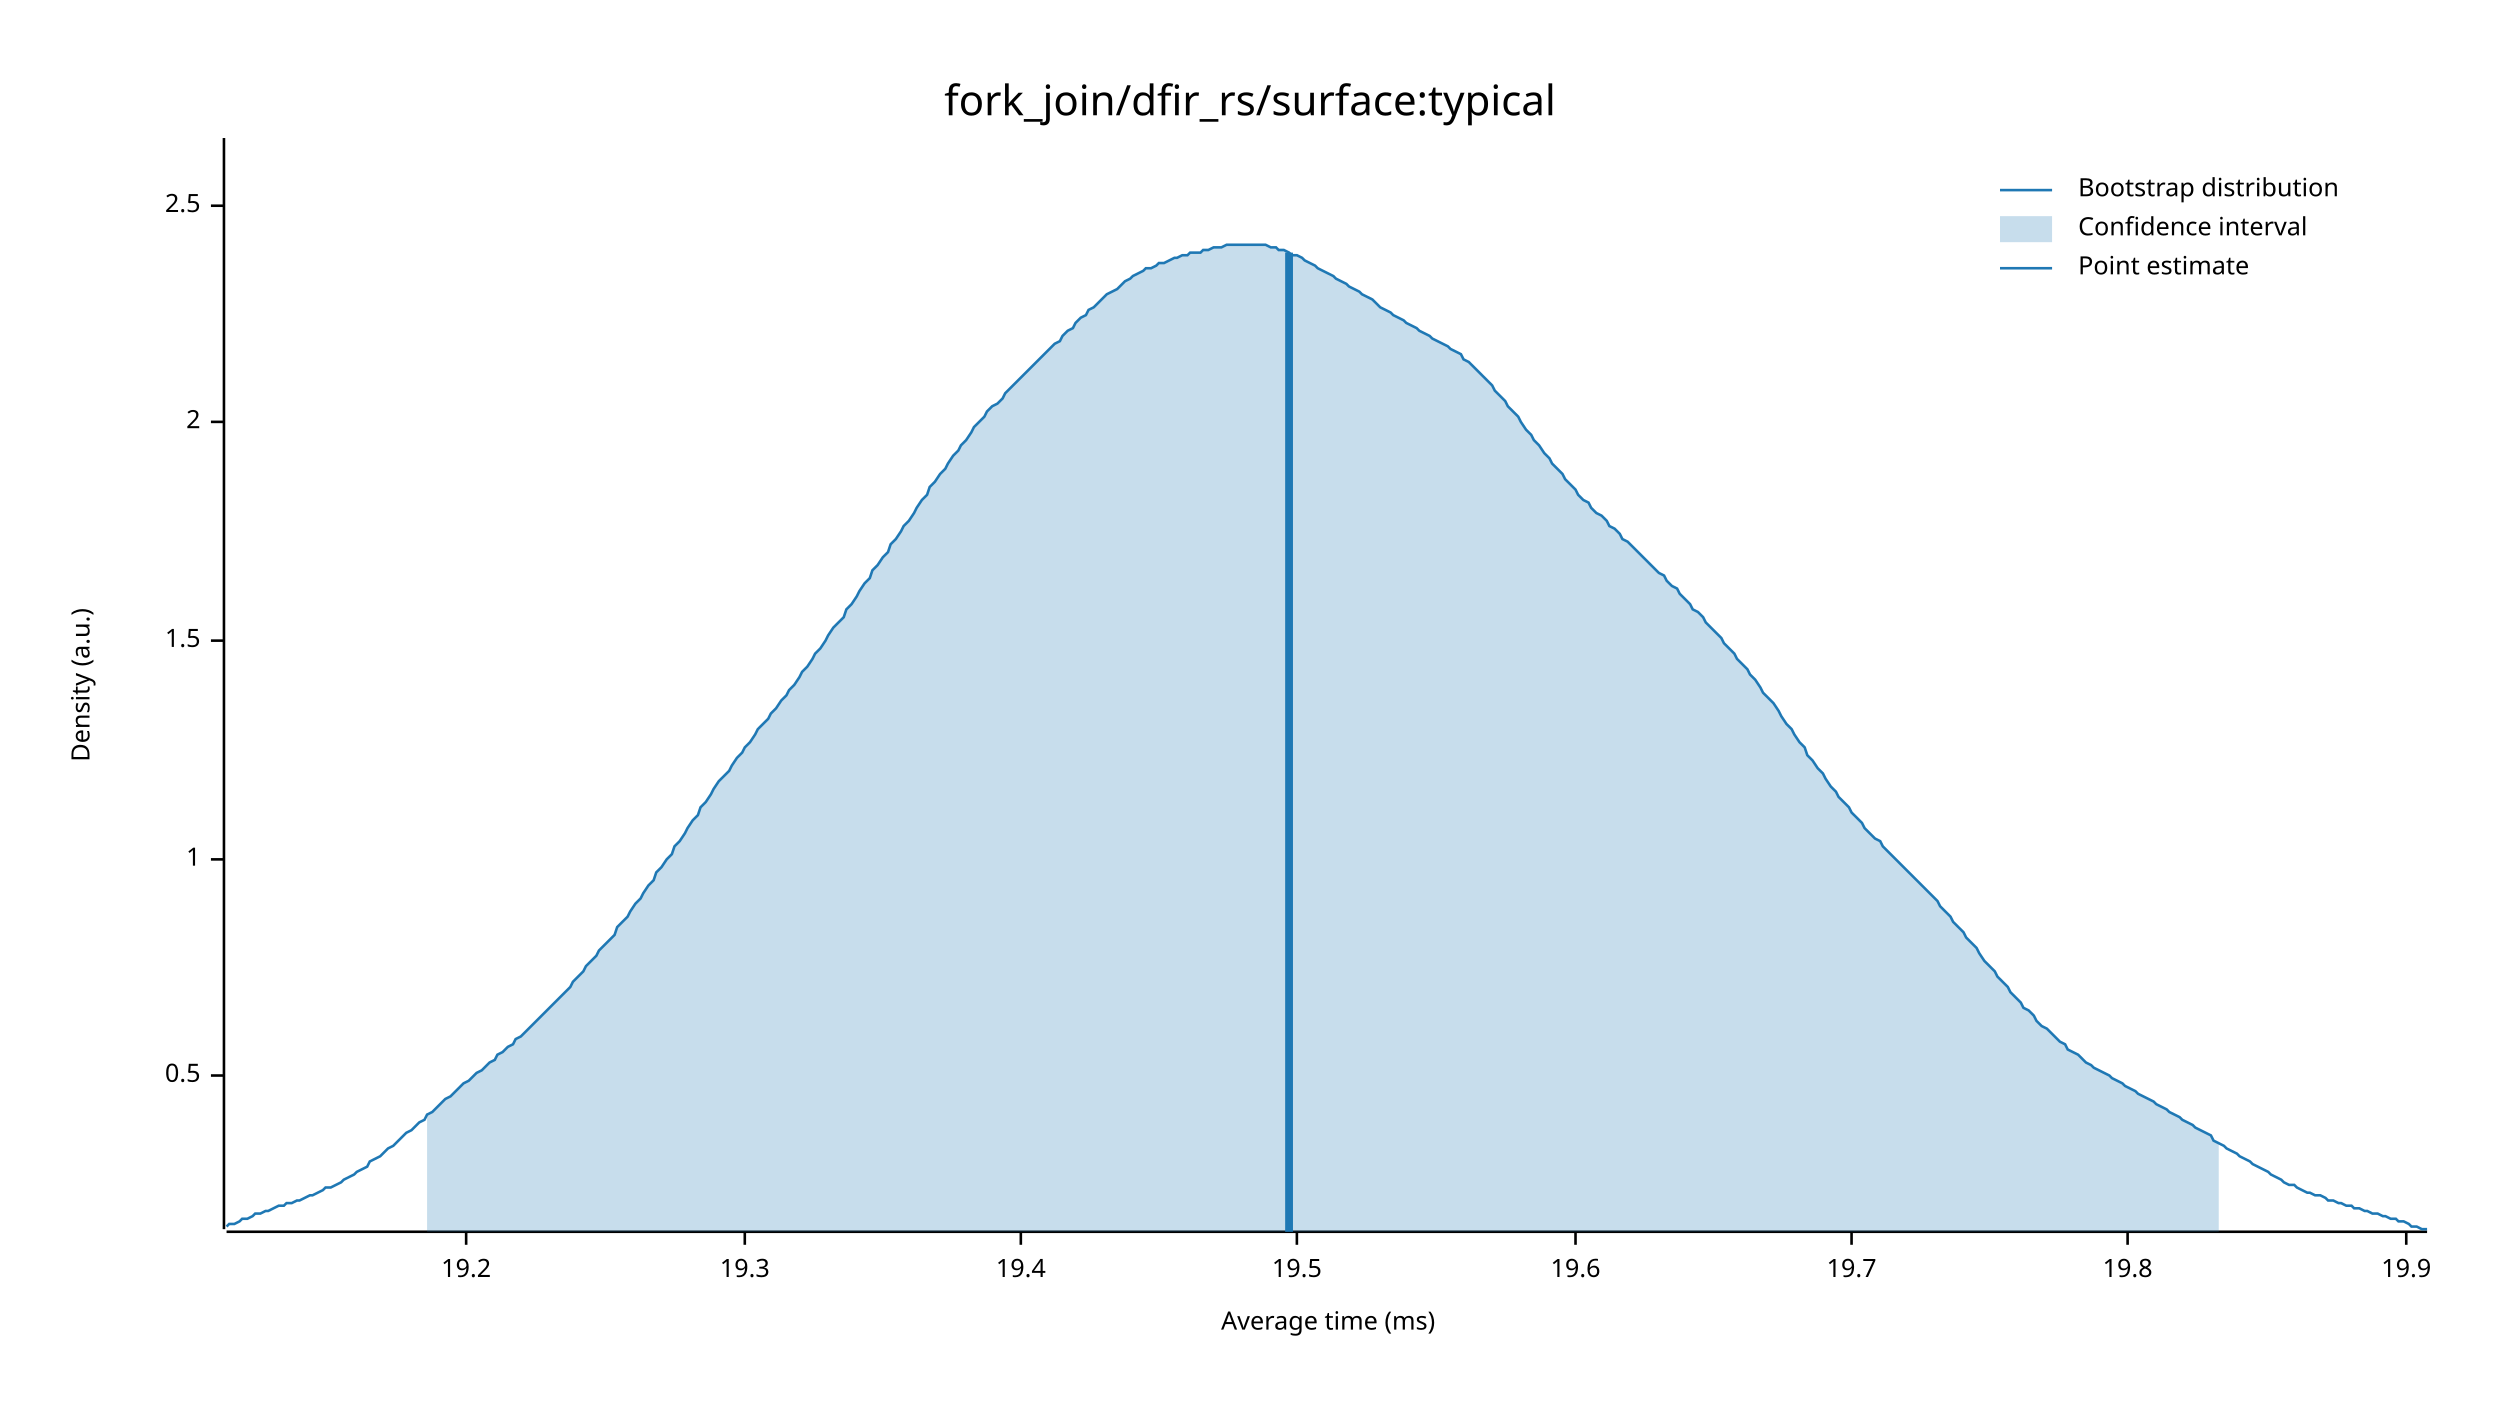
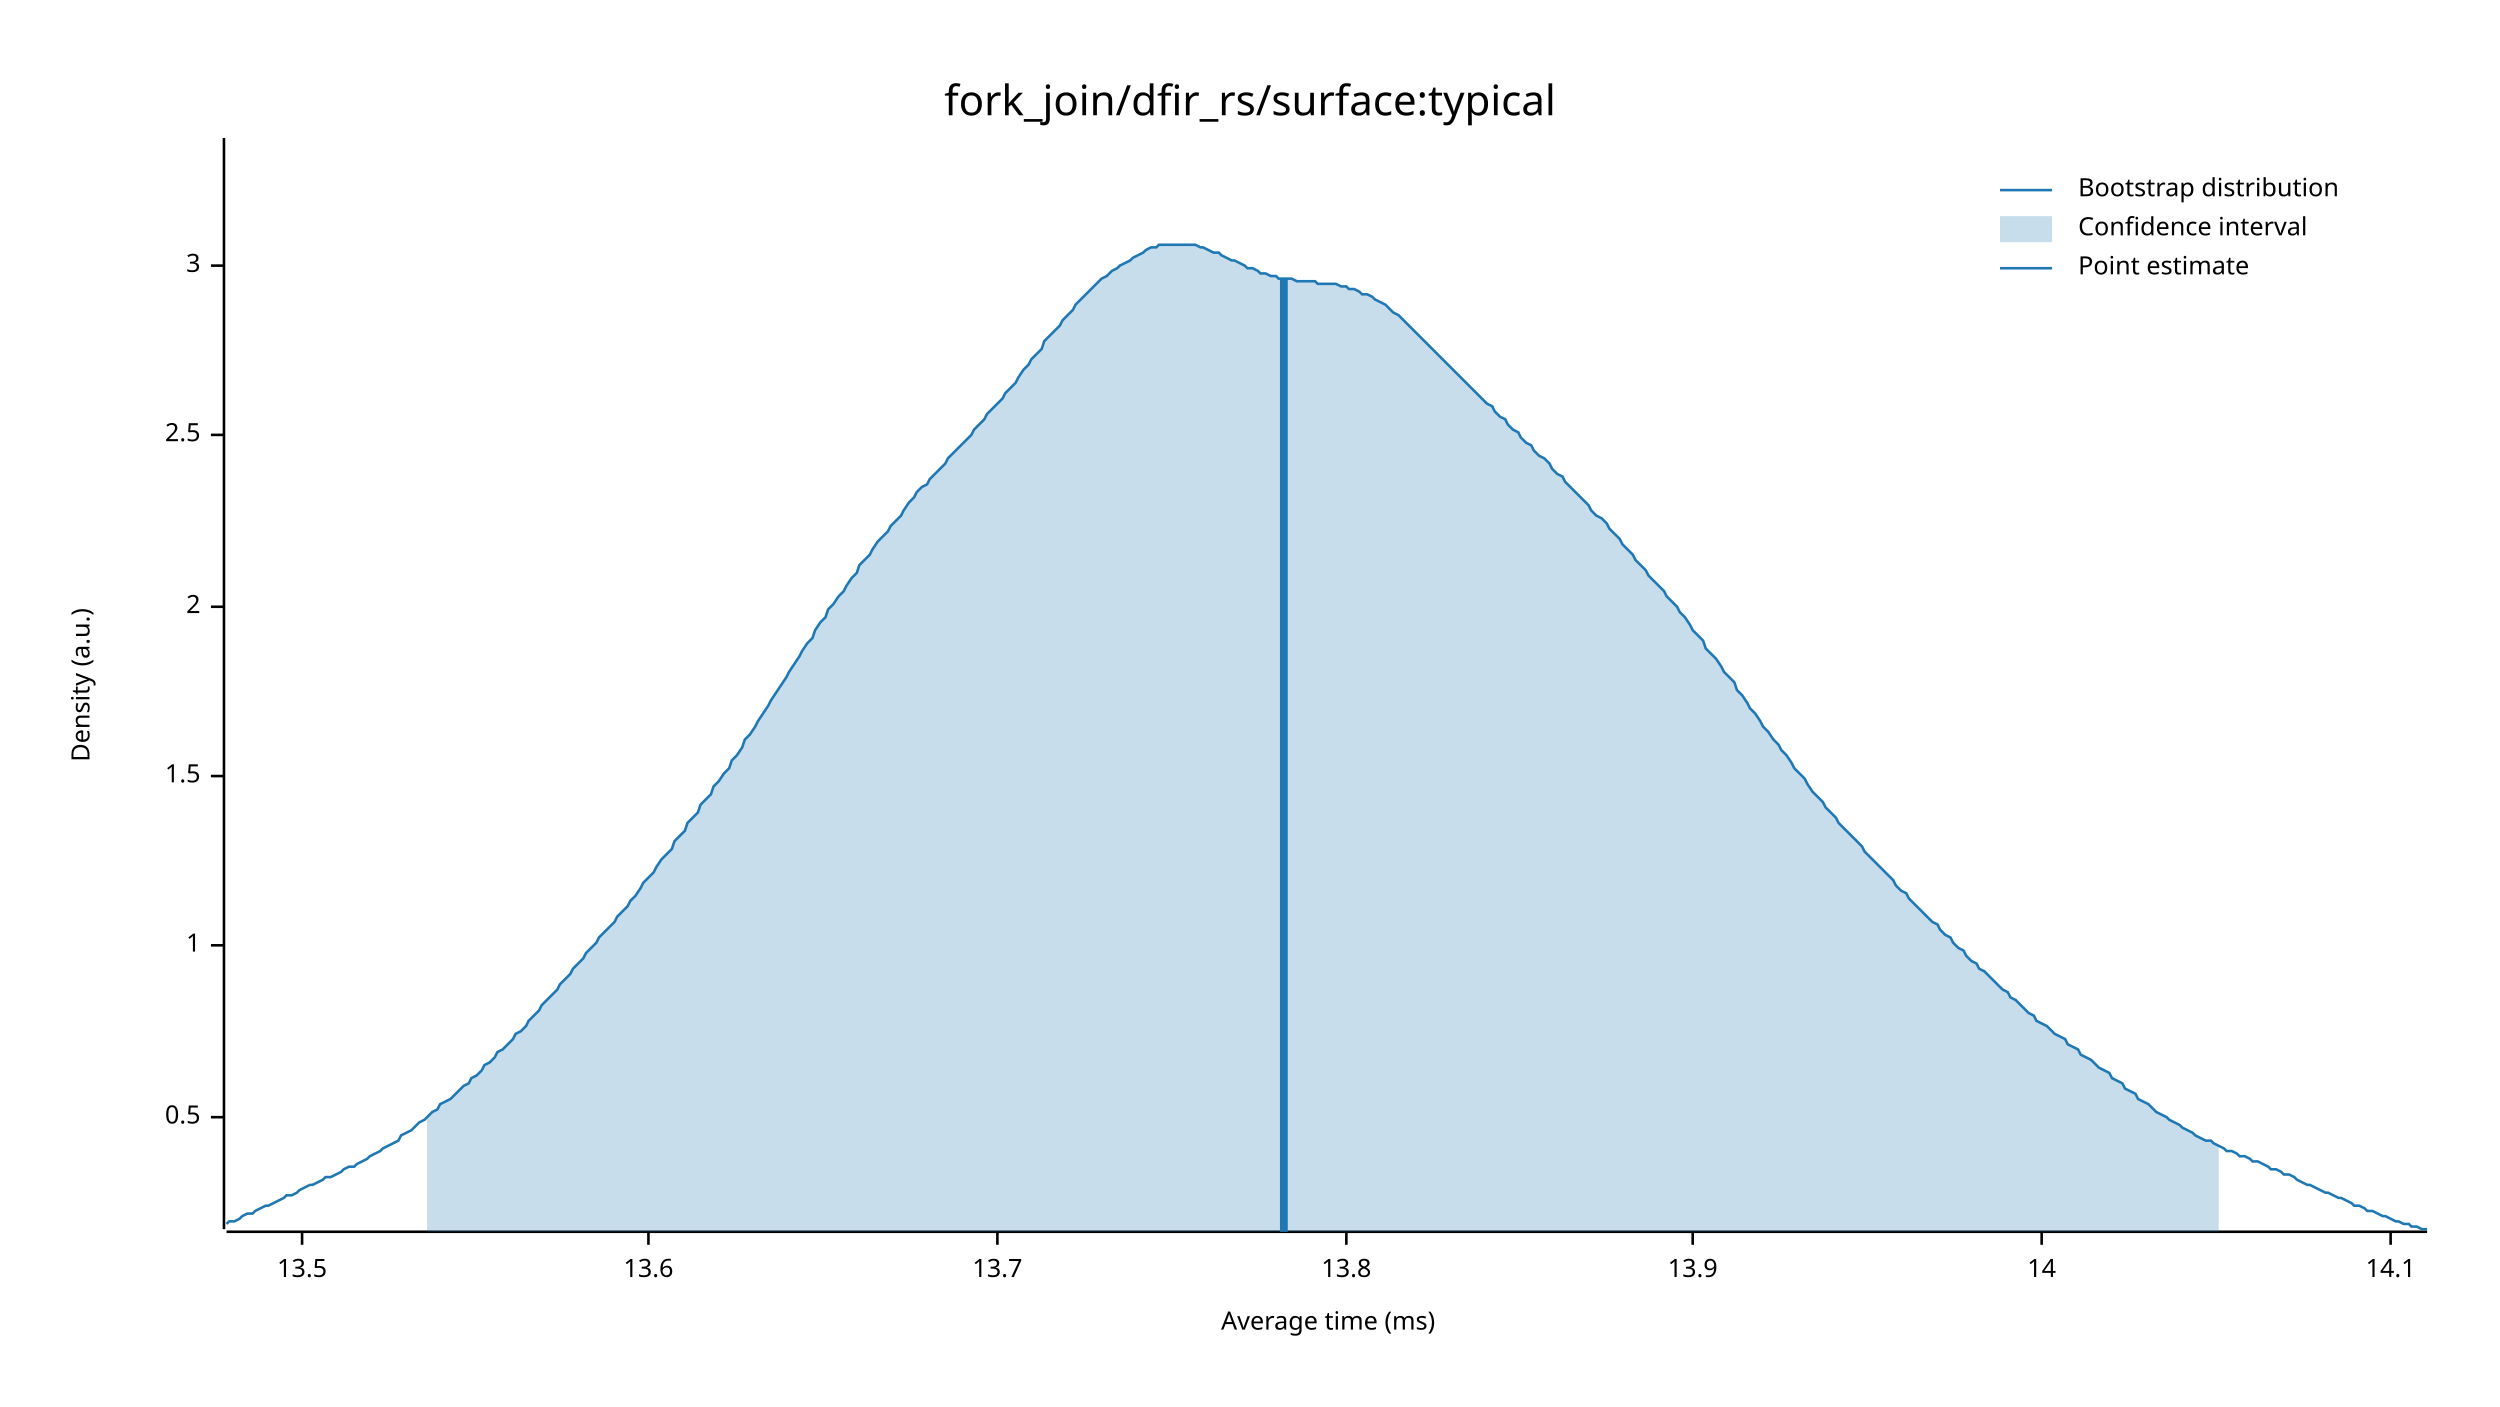
<svg xmlns="http://www.w3.org/2000/svg" width="960" height="540" viewBox="0 0 960 540">
  <text x="480" y="32" dy="0.76em" text-anchor="middle" font-family="sans-serif" font-size="16.129" opacity="1" fill="#000000">
fork_join/dfir_rs/surface:typical
</text>
  <text x="27" y="263" dy="0.76em" text-anchor="middle" font-family="sans-serif" font-size="9.677" opacity="1" fill="#000000" transform="rotate(270, 27, 263)">
Density (a.u.)
</text>
  <text x="510" y="513" dy="-0.5ex" text-anchor="middle" font-family="sans-serif" font-size="9.677" opacity="1" fill="#000000">
Average time (ms)
</text>
  <polyline fill="none" opacity="1" stroke="#000000" stroke-width="1" points="86,53 86,472 " />
-   <text x="77" y="413" dy="0.5ex" text-anchor="end" font-family="sans-serif" font-size="9.677" opacity="1" fill="#000000">
+   <text x="77" y="429" dy="0.5ex" text-anchor="end" font-family="sans-serif" font-size="9.677" opacity="1" fill="#000000">
0.5
</text>
-   <polyline fill="none" opacity="1" stroke="#000000" stroke-width="1" points="81,413 86,413 " />
-   <text x="77" y="330" dy="0.5ex" text-anchor="end" font-family="sans-serif" font-size="9.677" opacity="1" fill="#000000">
+   <polyline fill="none" opacity="1" stroke="#000000" stroke-width="1" points="81,429 86,429 " />
+   <text x="77" y="363" dy="0.5ex" text-anchor="end" font-family="sans-serif" font-size="9.677" opacity="1" fill="#000000">
1
</text>
-   <polyline fill="none" opacity="1" stroke="#000000" stroke-width="1" points="81,330 86,330 " />
-   <text x="77" y="246" dy="0.5ex" text-anchor="end" font-family="sans-serif" font-size="9.677" opacity="1" fill="#000000">
+   <polyline fill="none" opacity="1" stroke="#000000" stroke-width="1" points="81,363 86,363 " />
+   <text x="77" y="298" dy="0.5ex" text-anchor="end" font-family="sans-serif" font-size="9.677" opacity="1" fill="#000000">
1.5
</text>
-   <polyline fill="none" opacity="1" stroke="#000000" stroke-width="1" points="81,246 86,246 " />
-   <text x="77" y="162" dy="0.5ex" text-anchor="end" font-family="sans-serif" font-size="9.677" opacity="1" fill="#000000">
+   <polyline fill="none" opacity="1" stroke="#000000" stroke-width="1" points="81,298 86,298 " />
+   <text x="77" y="233" dy="0.5ex" text-anchor="end" font-family="sans-serif" font-size="9.677" opacity="1" fill="#000000">
2
</text>
-   <polyline fill="none" opacity="1" stroke="#000000" stroke-width="1" points="81,162 86,162 " />
-   <text x="77" y="79" dy="0.5ex" text-anchor="end" font-family="sans-serif" font-size="9.677" opacity="1" fill="#000000">
+   <polyline fill="none" opacity="1" stroke="#000000" stroke-width="1" points="81,233 86,233 " />
+   <text x="77" y="167" dy="0.5ex" text-anchor="end" font-family="sans-serif" font-size="9.677" opacity="1" fill="#000000">
2.5
</text>
-   <polyline fill="none" opacity="1" stroke="#000000" stroke-width="1" points="81,79 86,79 " />
+   <polyline fill="none" opacity="1" stroke="#000000" stroke-width="1" points="81,167 86,167 " />
+   <text x="77" y="102" dy="0.5ex" text-anchor="end" font-family="sans-serif" font-size="9.677" opacity="1" fill="#000000">
+ 3
+ </text>
+   <polyline fill="none" opacity="1" stroke="#000000" stroke-width="1" points="81,102 86,102 " />
  <polyline fill="none" opacity="1" stroke="#000000" stroke-width="1" points="87,473 932,473 " />
-   <text x="179" y="483" dy="0.76em" text-anchor="middle" font-family="sans-serif" font-size="9.677" opacity="1" fill="#000000">
- 19.2
+   <text x="116" y="483" dy="0.76em" text-anchor="middle" font-family="sans-serif" font-size="9.677" opacity="1" fill="#000000">
+ 13.5
</text>
-   <polyline fill="none" opacity="1" stroke="#000000" stroke-width="1" points="179,473 179,478 " />
-   <text x="286" y="483" dy="0.76em" text-anchor="middle" font-family="sans-serif" font-size="9.677" opacity="1" fill="#000000">
- 19.3
+   <polyline fill="none" opacity="1" stroke="#000000" stroke-width="1" points="116,473 116,478 " />
+   <text x="249" y="483" dy="0.76em" text-anchor="middle" font-family="sans-serif" font-size="9.677" opacity="1" fill="#000000">
+ 13.6
</text>
-   <polyline fill="none" opacity="1" stroke="#000000" stroke-width="1" points="286,473 286,478 " />
-   <text x="392" y="483" dy="0.76em" text-anchor="middle" font-family="sans-serif" font-size="9.677" opacity="1" fill="#000000">
- 19.4
+   <polyline fill="none" opacity="1" stroke="#000000" stroke-width="1" points="249,473 249,478 " />
+   <text x="383" y="483" dy="0.76em" text-anchor="middle" font-family="sans-serif" font-size="9.677" opacity="1" fill="#000000">
+ 13.7
</text>
-   <polyline fill="none" opacity="1" stroke="#000000" stroke-width="1" points="392,473 392,478 " />
-   <text x="498" y="483" dy="0.76em" text-anchor="middle" font-family="sans-serif" font-size="9.677" opacity="1" fill="#000000">
- 19.5
+   <polyline fill="none" opacity="1" stroke="#000000" stroke-width="1" points="383,473 383,478 " />
+   <text x="517" y="483" dy="0.76em" text-anchor="middle" font-family="sans-serif" font-size="9.677" opacity="1" fill="#000000">
+ 13.8
</text>
-   <polyline fill="none" opacity="1" stroke="#000000" stroke-width="1" points="498,473 498,478 " />
-   <text x="605" y="483" dy="0.76em" text-anchor="middle" font-family="sans-serif" font-size="9.677" opacity="1" fill="#000000">
- 19.6
+   <polyline fill="none" opacity="1" stroke="#000000" stroke-width="1" points="517,473 517,478 " />
+   <text x="650" y="483" dy="0.76em" text-anchor="middle" font-family="sans-serif" font-size="9.677" opacity="1" fill="#000000">
+ 13.9
</text>
-   <polyline fill="none" opacity="1" stroke="#000000" stroke-width="1" points="605,473 605,478 " />
-   <text x="711" y="483" dy="0.76em" text-anchor="middle" font-family="sans-serif" font-size="9.677" opacity="1" fill="#000000">
- 19.7
+   <polyline fill="none" opacity="1" stroke="#000000" stroke-width="1" points="650,473 650,478 " />
+   <text x="784" y="483" dy="0.76em" text-anchor="middle" font-family="sans-serif" font-size="9.677" opacity="1" fill="#000000">
+ 14
</text>
-   <polyline fill="none" opacity="1" stroke="#000000" stroke-width="1" points="711,473 711,478 " />
-   <text x="817" y="483" dy="0.76em" text-anchor="middle" font-family="sans-serif" font-size="9.677" opacity="1" fill="#000000">
- 19.8
+   <polyline fill="none" opacity="1" stroke="#000000" stroke-width="1" points="784,473 784,478 " />
+   <text x="918" y="483" dy="0.76em" text-anchor="middle" font-family="sans-serif" font-size="9.677" opacity="1" fill="#000000">
+ 14.1
</text>
-   <polyline fill="none" opacity="1" stroke="#000000" stroke-width="1" points="817,473 817,478 " />
-   <text x="924" y="483" dy="0.76em" text-anchor="middle" font-family="sans-serif" font-size="9.677" opacity="1" fill="#000000">
- 19.9
- </text>
-   <polyline fill="none" opacity="1" stroke="#000000" stroke-width="1" points="924,473 924,478 " />
-   <polyline fill="none" opacity="1" stroke="#1F78B4" stroke-width="1" points="87,471 88,470 90,470 92,469 93,468 95,468 97,467 98,466 100,466 102,465 103,465 105,464 107,463 109,463 110,462 112,462 114,461 115,461 117,460 119,459 120,459 122,458 124,457 125,456 127,456 129,455 131,454 132,453 134,452 136,451 137,450 139,449 141,448 142,446 144,445 146,444 147,443 149,441 151,440 153,438 154,437 156,435 158,434 159,433 161,431 163,430 164,428 166,427 168,425 169,424 171,422 173,421 175,419 176,418 178,416 180,415 181,414 183,412 185,411 186,410 188,408 190,407 191,405 193,404 195,402 197,401 198,399 200,398 202,396 203,395 205,393 207,391 208,390 210,388 212,386 214,384 215,383 217,381 219,379 220,377 222,375 224,373 225,371 227,369 229,367 230,365 232,363 234,361 236,359 237,356 239,354 241,352 242,350 244,347 246,345 247,343 249,340 251,338 252,335 254,333 256,330 258,328 259,325 261,323 263,320 264,318 266,315 268,313 269,310 271,308 273,305 274,303 276,300 278,298 280,296 281,294 283,291 285,289 286,287 288,285 290,282 291,280 293,278 295,276 296,274 298,272 300,269 302,267 303,265 305,263 307,260 308,258 310,256 312,253 313,251 315,249 317,246 318,244 320,241 322,239 324,237 325,234 327,232 329,229 330,227 332,224 334,222 335,219 337,217 339,214 341,212 342,209 344,207 346,204 347,202 349,200 351,197 352,195 354,192 356,190 357,187 359,185 361,182 363,180 364,178 366,175 368,173 369,171 371,169 373,166 374,164 376,162 378,160 379,158 381,156 383,155 385,153 386,151 388,149 390,147 391,146 393,144 395,142 396,141 398,139 400,137 401,136 403,134 405,132 407,131 408,129 410,127 412,126 413,124 415,122 417,121 418,119 420,118 422,116 423,115 425,113 427,112 429,111 430,110 432,108 434,107 435,106 437,105 439,104 440,103 442,103 444,102 445,101 447,101 449,100 451,99 452,99 454,98 456,98 457,97 459,97 461,97 462,96 464,96 466,95 468,95 469,95 471,94 473,94 474,94 476,94 478,94 479,94 481,94 483,94 484,94 486,94 488,95 490,95 491,96 493,96 495,97 496,98 498,98 500,99 501,100 503,101 505,102 506,103 508,104 510,105 512,106 513,107 515,108 517,109 518,110 520,111 522,112 523,113 525,114 527,115 528,116 530,118 532,119 534,120 535,121 537,122 539,123 540,124 542,125 544,126 545,127 547,128 549,129 550,130 552,131 554,132 556,133 557,134 559,135 561,136 562,138 564,139 566,141 567,142 569,144 571,146 573,148 574,150 576,152 578,154 579,156 581,158 583,160 584,162 586,165 588,167 589,169 591,171 593,174 595,176 596,178 598,180 600,182 601,184 603,186 605,188 606,190 608,192 610,193 611,195 613,197 615,198 617,200 618,202 620,203 622,205 623,207 625,208 627,210 628,211 630,213 632,215 633,216 635,218 637,220 639,221 640,223 642,225 644,226 645,228 647,230 649,232 650,234 652,235 654,237 655,239 657,241 659,243 661,245 662,247 664,249 666,251 667,253 669,255 671,257 672,259 674,261 676,264 677,266 679,268 681,270 683,273 684,275 686,278 688,280 689,282 691,285 693,287 694,290 696,292 698,295 700,297 701,299 703,302 705,304 706,306 708,308 710,310 711,312 713,314 715,316 716,318 718,320 720,322 722,323 723,325 725,327 727,329 728,330 730,332 732,334 733,335 735,337 737,339 738,340 740,342 742,344 744,346 745,348 747,350 749,352 750,354 752,356 754,358 755,360 757,362 759,364 760,366 762,369 764,371 766,373 767,375 769,377 771,379 772,381 774,383 776,385 777,387 779,388 781,390 782,392 784,394 786,395 788,397 789,398 791,400 793,401 794,403 796,404 798,405 799,406 801,408 803,409 804,410 806,411 808,412 810,413 811,414 813,415 815,416 816,417 818,418 820,419 821,420 823,421 825,422 827,423 828,424 830,425 832,426 833,427 835,428 837,429 838,430 840,431 842,432 843,433 845,434 847,435 849,436 850,438 852,439 854,440 855,441 857,442 859,443 860,444 862,445 864,446 865,447 867,448 869,449 871,450 872,451 874,452 876,453 877,454 879,455 881,455 882,456 884,457 886,458 887,458 889,459 891,459 893,460 894,461 896,461 898,462 899,462 901,463 903,463 904,464 906,464 908,465 909,465 911,466 913,466 915,467 916,467 918,468 920,468 921,469 923,469 925,470 926,471 928,471 930,472 932,472 " />
-   <polygon opacity="0.25" fill="#1F78B4" points="164,428 166,427 168,425 169,424 171,422 173,421 175,419 176,418 178,416 180,415 181,414 183,412 185,411 186,410 188,408 190,407 191,405 193,404 195,402 197,401 198,399 200,398 202,396 203,395 205,393 207,391 208,390 210,388 212,386 214,384 215,383 217,381 219,379 220,377 222,375 224,373 225,371 227,369 229,367 230,365 232,363 234,361 236,359 237,356 239,354 241,352 242,350 244,347 246,345 247,343 249,340 251,338 252,335 254,333 256,330 258,328 259,325 261,323 263,320 264,318 266,315 268,313 269,310 271,308 273,305 274,303 276,300 278,298 280,296 281,294 283,291 285,289 286,287 288,285 290,282 291,280 293,278 295,276 296,274 298,272 300,269 302,267 303,265 305,263 307,260 308,258 310,256 312,253 313,251 315,249 317,246 318,244 320,241 322,239 324,237 325,234 327,232 329,229 330,227 332,224 334,222 335,219 337,217 339,214 341,212 342,209 344,207 346,204 347,202 349,200 351,197 352,195 354,192 356,190 357,187 359,185 361,182 363,180 364,178 366,175 368,173 369,171 371,169 373,166 374,164 376,162 378,160 379,158 381,156 383,155 385,153 386,151 388,149 390,147 391,146 393,144 395,142 396,141 398,139 400,137 401,136 403,134 405,132 407,131 408,129 410,127 412,126 413,124 415,122 417,121 418,119 420,118 422,116 423,115 425,113 427,112 429,111 430,110 432,108 434,107 435,106 437,105 439,104 440,103 442,103 444,102 445,101 447,101 449,100 451,99 452,99 454,98 456,98 457,97 459,97 461,97 462,96 464,96 466,95 468,95 469,95 471,94 473,94 474,94 476,94 478,94 479,94 481,94 483,94 484,94 486,94 488,95 490,95 491,96 493,96 495,97 496,98 498,98 500,99 501,100 503,101 505,102 506,103 508,104 510,105 512,106 513,107 515,108 517,109 518,110 520,111 522,112 523,113 525,114 527,115 528,116 530,118 532,119 534,120 535,121 537,122 539,123 540,124 542,125 544,126 545,127 547,128 549,129 550,130 552,131 554,132 556,133 557,134 559,135 561,136 562,138 564,139 566,141 567,142 569,144 571,146 573,148 574,150 576,152 578,154 579,156 581,158 583,160 584,162 586,165 588,167 589,169 591,171 593,174 595,176 596,178 598,180 600,182 601,184 603,186 605,188 606,190 608,192 610,193 611,195 613,197 615,198 617,200 618,202 620,203 622,205 623,207 625,208 627,210 628,211 630,213 632,215 633,216 635,218 637,220 639,221 640,223 642,225 644,226 645,228 647,230 649,232 650,234 652,235 654,237 655,239 657,241 659,243 661,245 662,247 664,249 666,251 667,253 669,255 671,257 672,259 674,261 676,264 677,266 679,268 681,270 683,273 684,275 686,278 688,280 689,282 691,285 693,287 694,290 696,292 698,295 700,297 701,299 703,302 705,304 706,306 708,308 710,310 711,312 713,314 715,316 716,318 718,320 720,322 722,323 723,325 725,327 727,329 728,330 730,332 732,334 733,335 735,337 737,339 738,340 740,342 742,344 744,346 745,348 747,350 749,352 750,354 752,356 754,358 755,360 757,362 759,364 760,366 762,369 764,371 766,373 767,375 769,377 771,379 772,381 774,383 776,385 777,387 779,388 781,390 782,392 784,394 786,395 788,397 789,398 791,400 793,401 794,403 796,404 798,405 799,406 801,408 803,409 804,410 806,411 808,412 810,413 811,414 813,415 815,416 816,417 818,418 820,419 821,420 823,421 825,422 827,423 828,424 830,425 832,426 833,427 835,428 837,429 838,430 840,431 842,432 843,433 845,434 847,435 849,436 850,438 852,439 852,473 164,473 " />
-   <polyline fill="none" opacity="1" stroke="#1F78B4" stroke-width="3" points="495,473 495,97 " />
+   <polyline fill="none" opacity="1" stroke="#000000" stroke-width="1" points="918,473 918,478 " />
+   <polyline fill="none" opacity="1" stroke="#1F78B4" stroke-width="1" points="87,470 88,469 90,469 92,468 93,467 95,466 97,466 98,465 100,464 102,463 103,463 105,462 107,461 109,460 110,459 112,459 114,458 115,457 117,456 119,455 120,455 122,454 124,453 125,452 127,452 129,451 131,450 132,449 134,448 136,448 137,447 139,446 141,445 142,444 144,443 146,442 147,441 149,440 151,439 153,438 154,436 156,435 158,434 159,433 161,431 163,430 164,429 166,427 168,426 169,424 171,423 173,422 175,420 176,419 178,417 180,416 181,414 183,413 185,411 186,409 188,408 190,406 191,404 193,403 195,401 197,399 198,397 200,396 202,394 203,392 205,390 207,388 208,386 210,384 212,382 214,380 215,378 217,376 219,374 220,372 222,370 224,368 225,366 227,364 229,362 230,360 232,358 234,356 236,354 237,352 239,350 241,348 242,346 244,344 246,341 247,339 249,337 251,335 252,333 254,330 256,328 258,326 259,323 261,321 263,319 264,316 266,314 268,312 269,309 271,307 273,305 274,302 276,300 278,297 280,295 281,292 283,290 285,287 286,284 288,282 290,279 291,277 293,274 295,271 296,269 298,266 300,263 302,260 303,258 305,255 307,252 308,250 310,247 312,245 313,242 315,239 317,237 318,234 320,232 322,229 324,227 325,225 327,222 329,220 330,217 332,215 334,213 335,211 337,208 339,206 341,204 342,202 344,200 346,198 347,196 349,193 351,191 352,189 354,187 356,186 357,184 359,182 361,180 363,178 364,176 366,174 368,172 369,171 371,169 373,167 374,165 376,163 378,161 379,159 381,157 383,155 385,153 386,151 388,149 390,147 391,145 393,142 395,140 396,138 398,136 400,134 401,131 403,129 405,127 407,125 408,123 410,121 412,119 413,117 415,115 417,113 418,112 420,110 422,108 423,107 425,106 427,104 429,103 430,102 432,101 434,100 435,99 437,98 439,97 440,96 442,95 444,95 445,94 447,94 449,94 451,94 452,94 454,94 456,94 457,94 459,94 461,95 462,95 464,96 466,97 468,97 469,98 471,99 473,100 474,100 476,101 478,102 479,103 481,103 483,104 484,105 486,105 488,106 490,106 491,107 493,107 495,107 496,107 498,108 500,108 501,108 503,108 505,108 506,109 508,109 510,109 512,109 513,109 515,110 517,110 518,111 520,111 522,112 523,113 525,113 527,114 528,115 530,116 532,117 534,119 535,120 537,121 539,123 540,124 542,126 544,128 545,129 547,131 549,133 550,134 552,136 554,138 556,140 557,141 559,143 561,145 562,146 564,148 566,150 567,151 569,153 571,155 573,156 574,158 576,160 578,161 579,163 581,165 583,166 584,168 586,170 588,171 589,173 591,175 593,176 595,178 596,180 598,182 600,183 601,185 603,187 605,189 606,190 608,192 610,194 611,196 613,198 615,199 617,201 618,203 620,205 622,207 623,209 625,211 627,213 628,215 630,217 632,219 633,221 635,223 637,225 639,227 640,229 642,231 644,233 645,235 647,237 649,240 650,242 652,244 654,246 655,249 657,251 659,253 661,256 662,258 664,260 666,262 667,265 669,267 671,270 672,272 674,274 676,277 677,279 679,281 681,284 683,286 684,288 686,290 688,293 689,295 691,297 693,299 694,301 696,304 698,306 700,308 701,310 703,312 705,314 706,316 708,318 710,320 711,321 713,323 715,325 716,327 718,329 720,331 722,333 723,334 725,336 727,338 728,340 730,342 732,343 733,345 735,347 737,349 738,350 740,352 742,354 744,355 745,357 747,359 749,360 750,362 752,364 754,365 755,367 757,369 759,370 760,372 762,373 764,375 766,377 767,378 769,380 771,381 772,383 774,384 776,386 777,387 779,389 781,390 782,392 784,393 786,394 788,396 789,397 791,398 793,399 794,401 796,402 798,403 799,405 801,406 803,407 804,408 806,410 808,411 810,412 811,414 813,415 815,416 816,418 818,419 820,420 821,422 823,423 825,424 827,426 828,427 830,428 832,429 833,430 835,431 837,432 838,433 840,434 842,435 843,436 845,437 847,438 849,438 850,439 852,440 854,441 855,442 857,442 859,443 860,444 862,444 864,445 865,446 867,446 869,447 871,448 872,449 874,449 876,450 877,451 879,451 881,452 882,453 884,454 886,455 887,455 889,456 891,457 893,458 894,458 896,459 898,460 899,460 901,461 903,462 904,463 906,463 908,464 909,465 911,465 913,466 915,467 916,467 918,468 920,469 921,469 923,470 925,470 926,471 928,471 930,472 932,472 " />
+   <polygon opacity="0.25" fill="#1F78B4" points="164,429 166,427 168,426 169,424 171,423 173,422 175,420 176,419 178,417 180,416 181,414 183,413 185,411 186,409 188,408 190,406 191,404 193,403 195,401 197,399 198,397 200,396 202,394 203,392 205,390 207,388 208,386 210,384 212,382 214,380 215,378 217,376 219,374 220,372 222,370 224,368 225,366 227,364 229,362 230,360 232,358 234,356 236,354 237,352 239,350 241,348 242,346 244,344 246,341 247,339 249,337 251,335 252,333 254,330 256,328 258,326 259,323 261,321 263,319 264,316 266,314 268,312 269,309 271,307 273,305 274,302 276,300 278,297 280,295 281,292 283,290 285,287 286,284 288,282 290,279 291,277 293,274 295,271 296,269 298,266 300,263 302,260 303,258 305,255 307,252 308,250 310,247 312,245 313,242 315,239 317,237 318,234 320,232 322,229 324,227 325,225 327,222 329,220 330,217 332,215 334,213 335,211 337,208 339,206 341,204 342,202 344,200 346,198 347,196 349,193 351,191 352,189 354,187 356,186 357,184 359,182 361,180 363,178 364,176 366,174 368,172 369,171 371,169 373,167 374,165 376,163 378,161 379,159 381,157 383,155 385,153 386,151 388,149 390,147 391,145 393,142 395,140 396,138 398,136 400,134 401,131 403,129 405,127 407,125 408,123 410,121 412,119 413,117 415,115 417,113 418,112 420,110 422,108 423,107 425,106 427,104 429,103 430,102 432,101 434,100 435,99 437,98 439,97 440,96 442,95 444,95 445,94 447,94 449,94 451,94 452,94 454,94 456,94 457,94 459,94 461,95 462,95 464,96 466,97 468,97 469,98 471,99 473,100 474,100 476,101 478,102 479,103 481,103 483,104 484,105 486,105 488,106 490,106 491,107 493,107 495,107 496,107 498,108 500,108 501,108 503,108 505,108 506,109 508,109 510,109 512,109 513,109 515,110 517,110 518,111 520,111 522,112 523,113 525,113 527,114 528,115 530,116 532,117 534,119 535,120 537,121 539,123 540,124 542,126 544,128 545,129 547,131 549,133 550,134 552,136 554,138 556,140 557,141 559,143 561,145 562,146 564,148 566,150 567,151 569,153 571,155 573,156 574,158 576,160 578,161 579,163 581,165 583,166 584,168 586,170 588,171 589,173 591,175 593,176 595,178 596,180 598,182 600,183 601,185 603,187 605,189 606,190 608,192 610,194 611,196 613,198 615,199 617,201 618,203 620,205 622,207 623,209 625,211 627,213 628,215 630,217 632,219 633,221 635,223 637,225 639,227 640,229 642,231 644,233 645,235 647,237 649,240 650,242 652,244 654,246 655,249 657,251 659,253 661,256 662,258 664,260 666,262 667,265 669,267 671,270 672,272 674,274 676,277 677,279 679,281 681,284 683,286 684,288 686,290 688,293 689,295 691,297 693,299 694,301 696,304 698,306 700,308 701,310 703,312 705,314 706,316 708,318 710,320 711,321 713,323 715,325 716,327 718,329 720,331 722,333 723,334 725,336 727,338 728,340 730,342 732,343 733,345 735,347 737,349 738,350 740,352 742,354 744,355 745,357 747,359 749,360 750,362 752,364 754,365 755,367 757,369 759,370 760,372 762,373 764,375 766,377 767,378 769,380 771,381 772,383 774,384 776,386 777,387 779,389 781,390 782,392 784,393 786,394 788,396 789,397 791,398 793,399 794,401 796,402 798,403 799,405 801,406 803,407 804,408 806,410 808,411 810,412 811,414 813,415 815,416 816,418 818,419 820,420 821,422 823,423 825,424 827,426 828,427 830,428 832,429 833,430 835,431 837,432 838,433 840,434 842,435 843,436 845,437 847,438 849,438 850,439 852,440 852,473 164,473 " />
+   <polyline fill="none" opacity="1" stroke="#1F78B4" stroke-width="3" points="493,473 493,107 " />
  <text x="798" y="68" dy="0.76em" text-anchor="start" font-family="sans-serif" font-size="9.677" opacity="1" fill="#000000">
Bootstrap distribution
</text>
  <text x="798" y="83" dy="0.76em" text-anchor="start" font-family="sans-serif" font-size="9.677" opacity="1" fill="#000000">
Confidence interval
</text>
  <text x="798" y="98" dy="0.76em" text-anchor="start" font-family="sans-serif" font-size="9.677" opacity="1" fill="#000000">
Point estimate
</text>
  <polyline fill="none" opacity="1" stroke="#1F78B4" stroke-width="1" points="768,73 788,73 " />
  <rect x="768" y="83" width="20" height="10" opacity="0.25" fill="#1F78B4" stroke="none" />
  <polyline fill="none" opacity="1" stroke="#1F78B4" stroke-width="1" points="768,103 788,103 " />
</svg>
